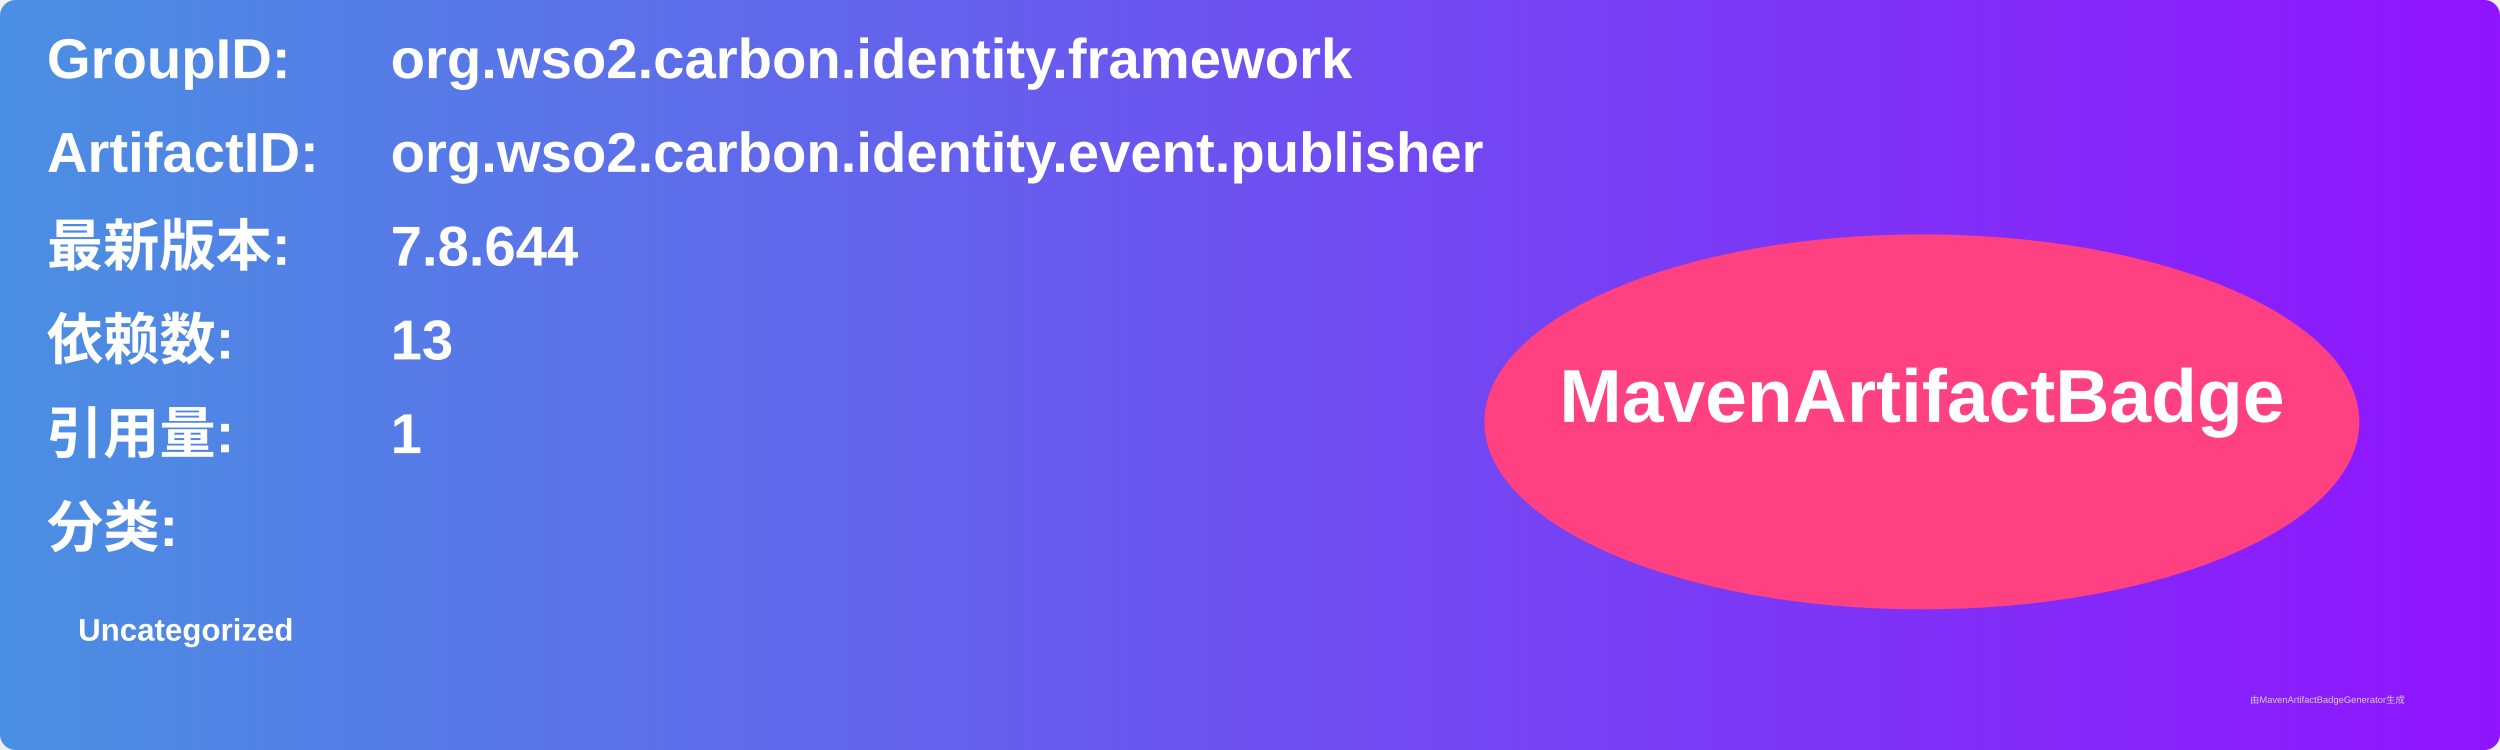
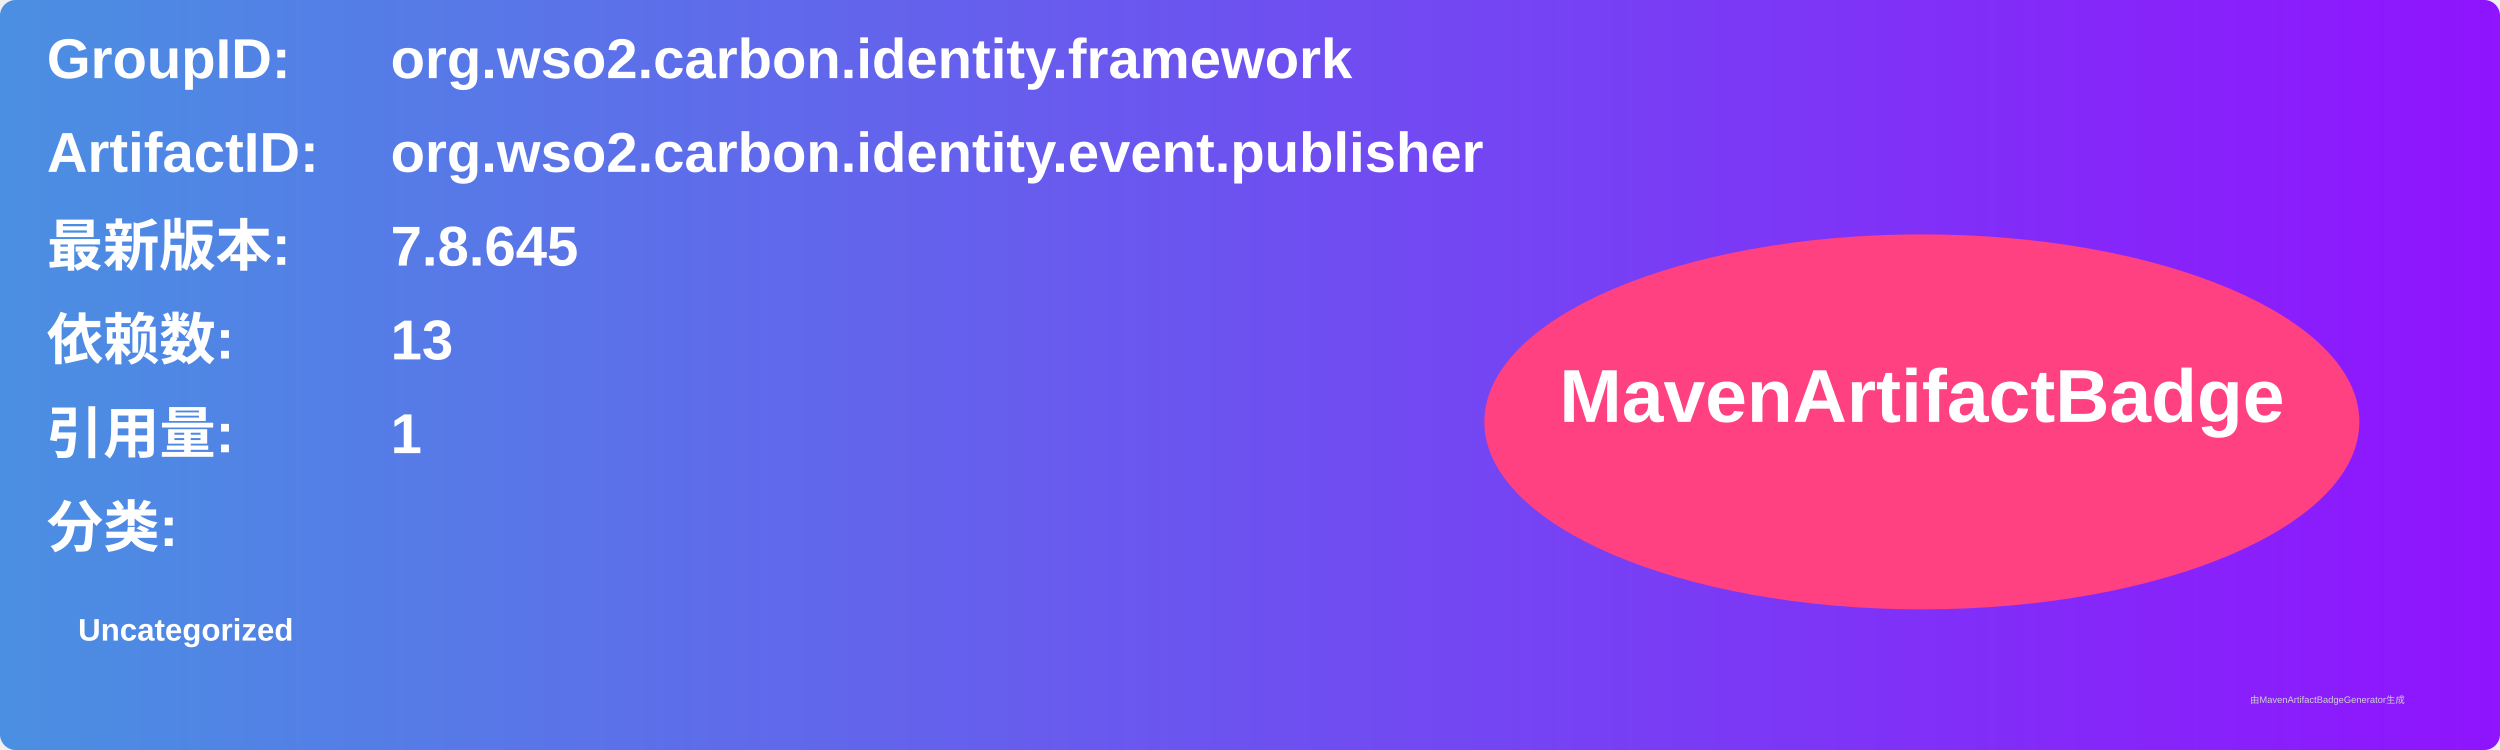
<svg xmlns="http://www.w3.org/2000/svg" width="800" height="240" viewBox="0 0 800 240">
  <linearGradient id="grad" x1="0%" y1="0%" x2="100%" y2="0%">
    <stop offset="0%" stop-color="#4a90e2" />
    <stop offset="100%" stop-color="#9013fe" />
  </linearGradient>
  <rect width="100%" height="100%" rx="5" ry="5" fill="url(#grad)" />
  <g transform="translate(15, 15)">
    <text x="0" y="10" font-family="Arial" font-size="18" fill="white" font-weight="bold" width="260">GroupID:</text>
    <text x="110" y="10" font-family="Arial" font-size="18" fill="white" font-weight="bold" width="460">org.wso2.carbon.identity.framework</text>
    <text x="0" y="40" font-family="Arial" font-size="18" fill="white" font-weight="bold" width="260">ArtifactID:</text>
    <text x="110" y="40" font-family="Arial" font-size="18" fill="white" font-weight="bold" width="460">org.wso2.carbon.identity.event.publisher</text>
    <text x="0" y="70" font-family="Arial" font-size="18" fill="white" font-weight="bold">最新版本:</text>
    <text x="110" y="70" font-family="Arial" font-size="18" fill="white" font-weight="bold">
-       <tspan font-weight="bold">7.8.644</tspan>
+       <tspan font-weight="bold">7.8.645</tspan>
    </text>
    <text x="0" y="100" font-family="Arial" font-size="18" fill="white" font-weight="bold">依赖数: </text>
    <text x="110" y="100" font-family="Arial" font-size="18" fill="white">
      <tspan font-weight="bold">13</tspan>
    </text>
    <text x="0" y="130" font-family="Arial" font-size="18" fill="white" font-weight="bold">引用量: </text>
    <text x="110" y="130" font-family="Arial" font-size="18" fill="white">
      <tspan font-weight="bold">1</tspan>
    </text>
    <text x="0" y="160" font-family="Arial" font-size="18" fill="white" font-weight="bold">分类:</text>
    <text x="10" y="190" font-family="Arial" font-size="10" fill="white">
      <tspan font-weight="bold">Uncategorized</tspan>
    </text>
    <ellipse cx="600" cy="120" rx="140" ry="60" fill="#ff4081" />
    <text x="600" y="120" text-anchor="middle" font-family="Arial" font-size="24" fill="white" font-weight="bold">MavenArtifactBadge</text>
  </g>
  <text x="720" y="225" font-family="Arial" font-size="3" fill="#d0d0d0">由MavenArtifactBadgeGenerator生成</text>
</svg>
